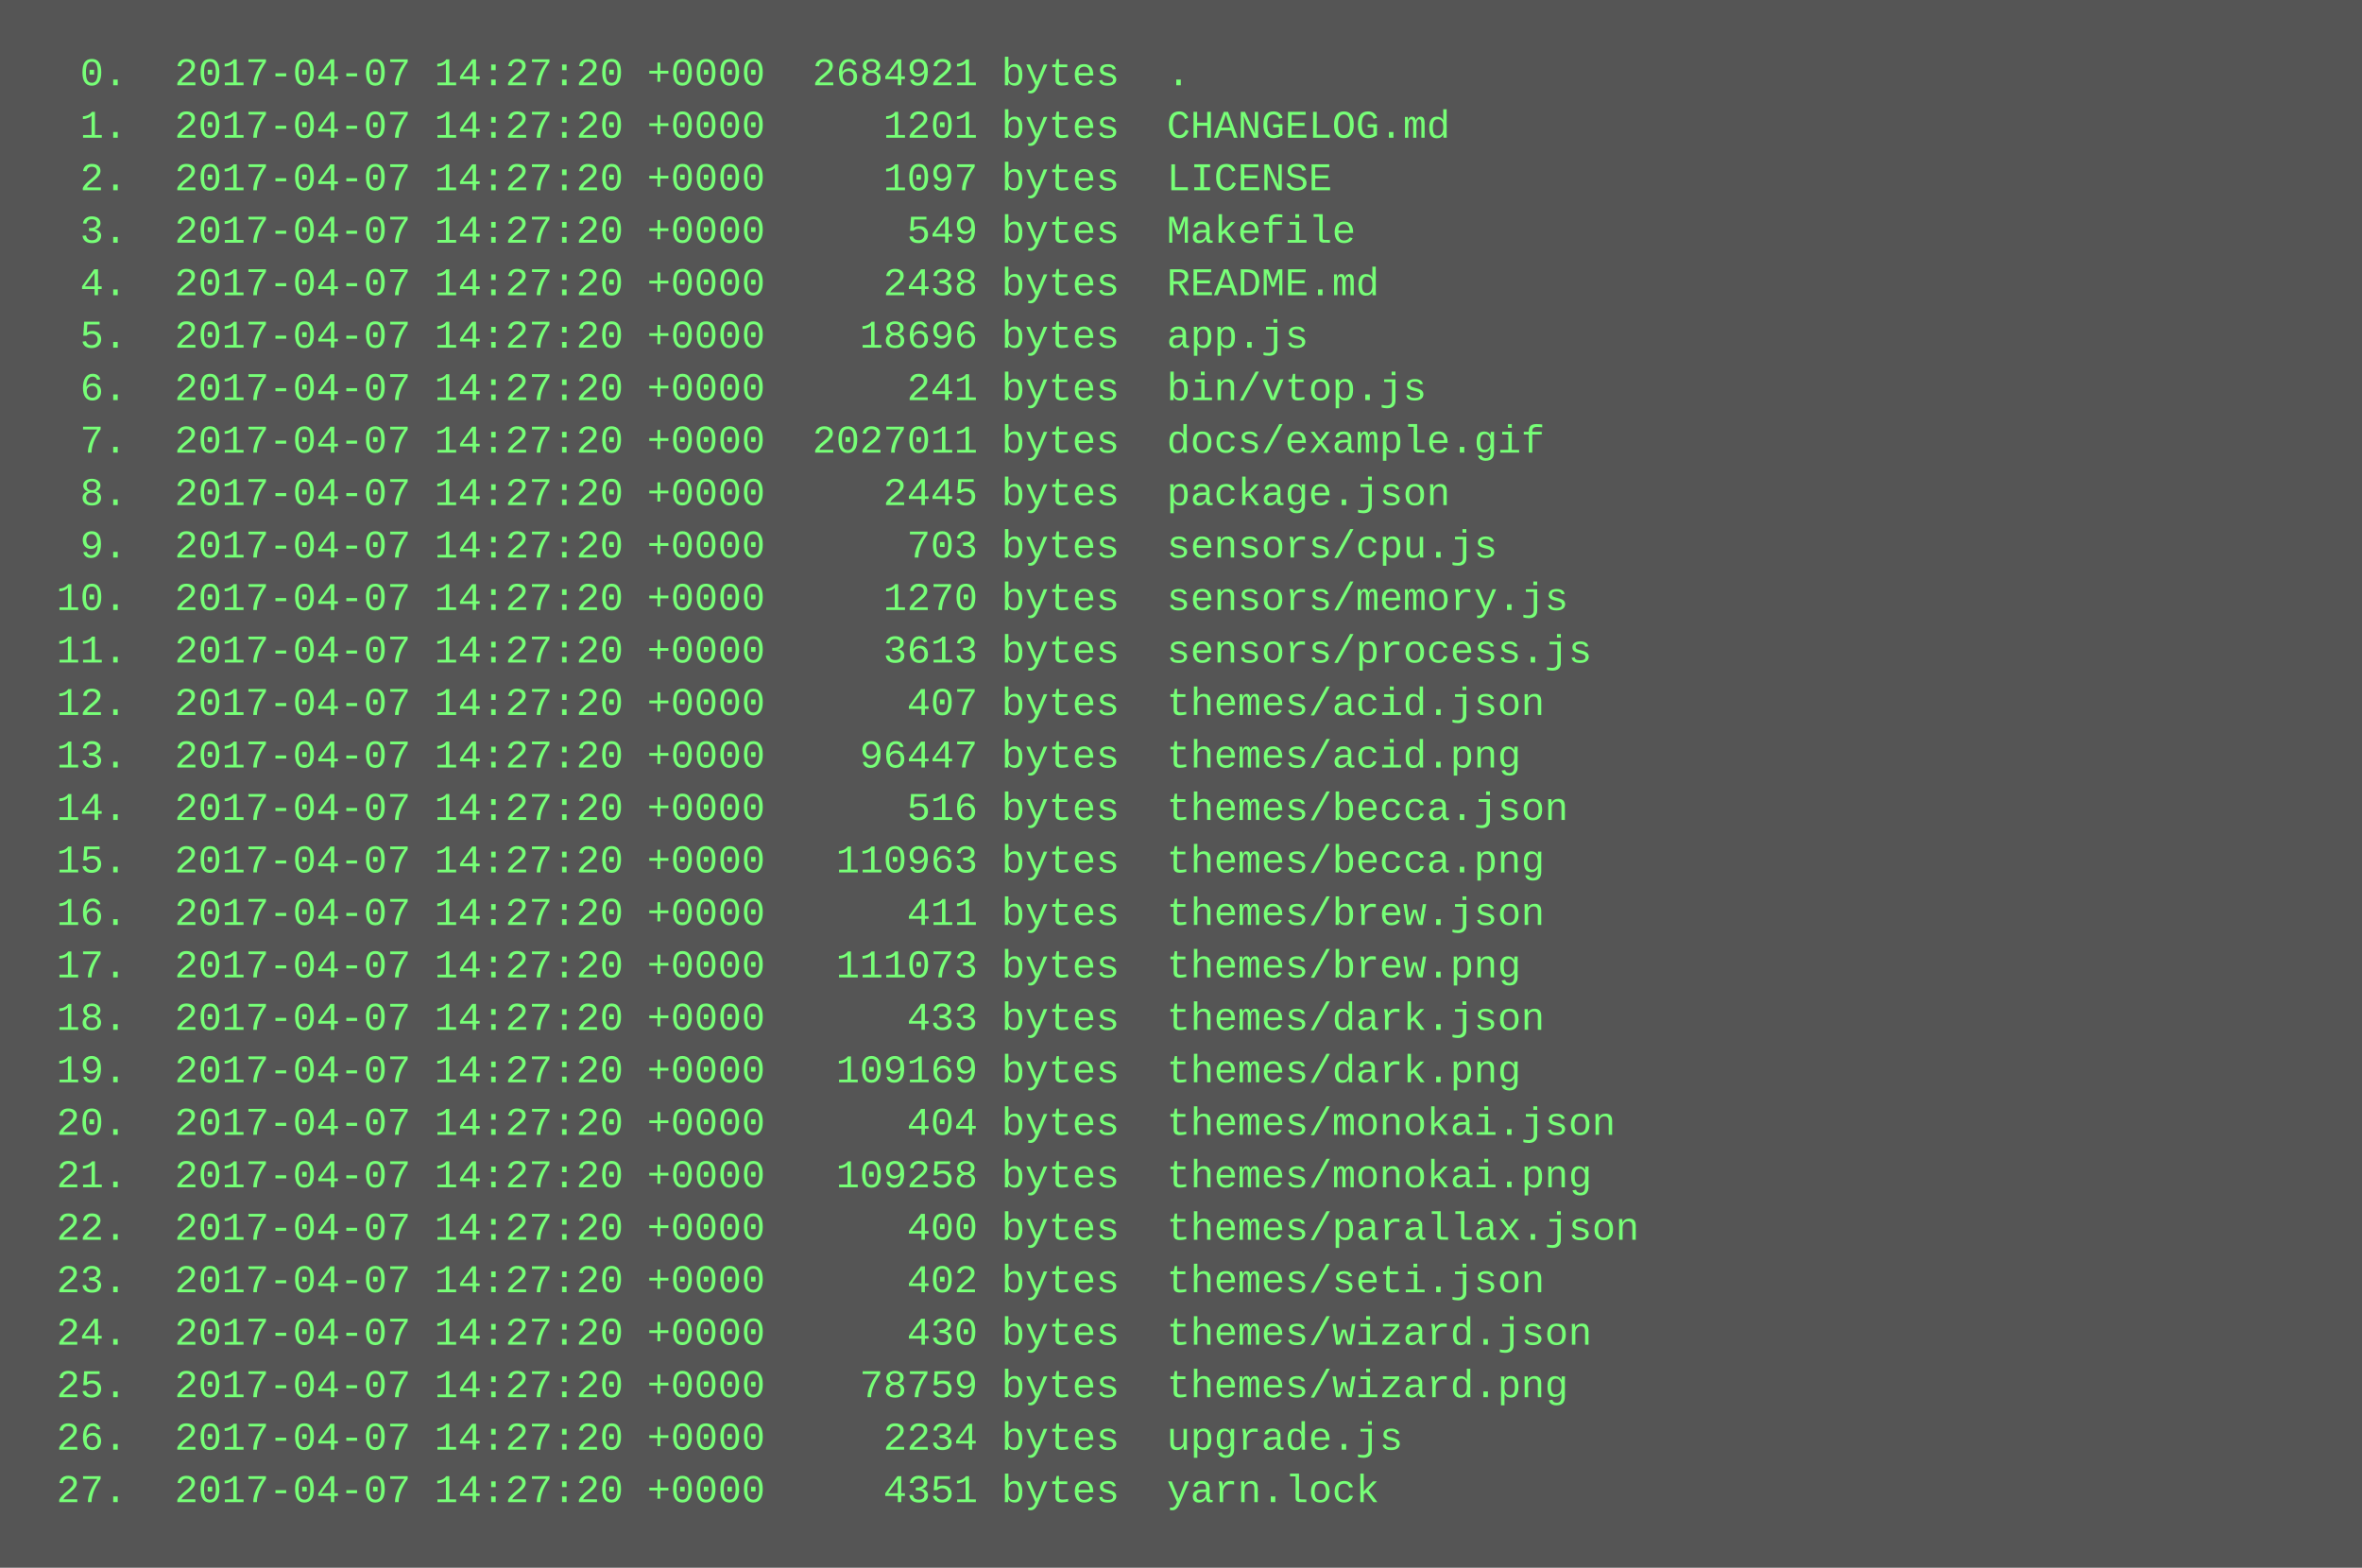
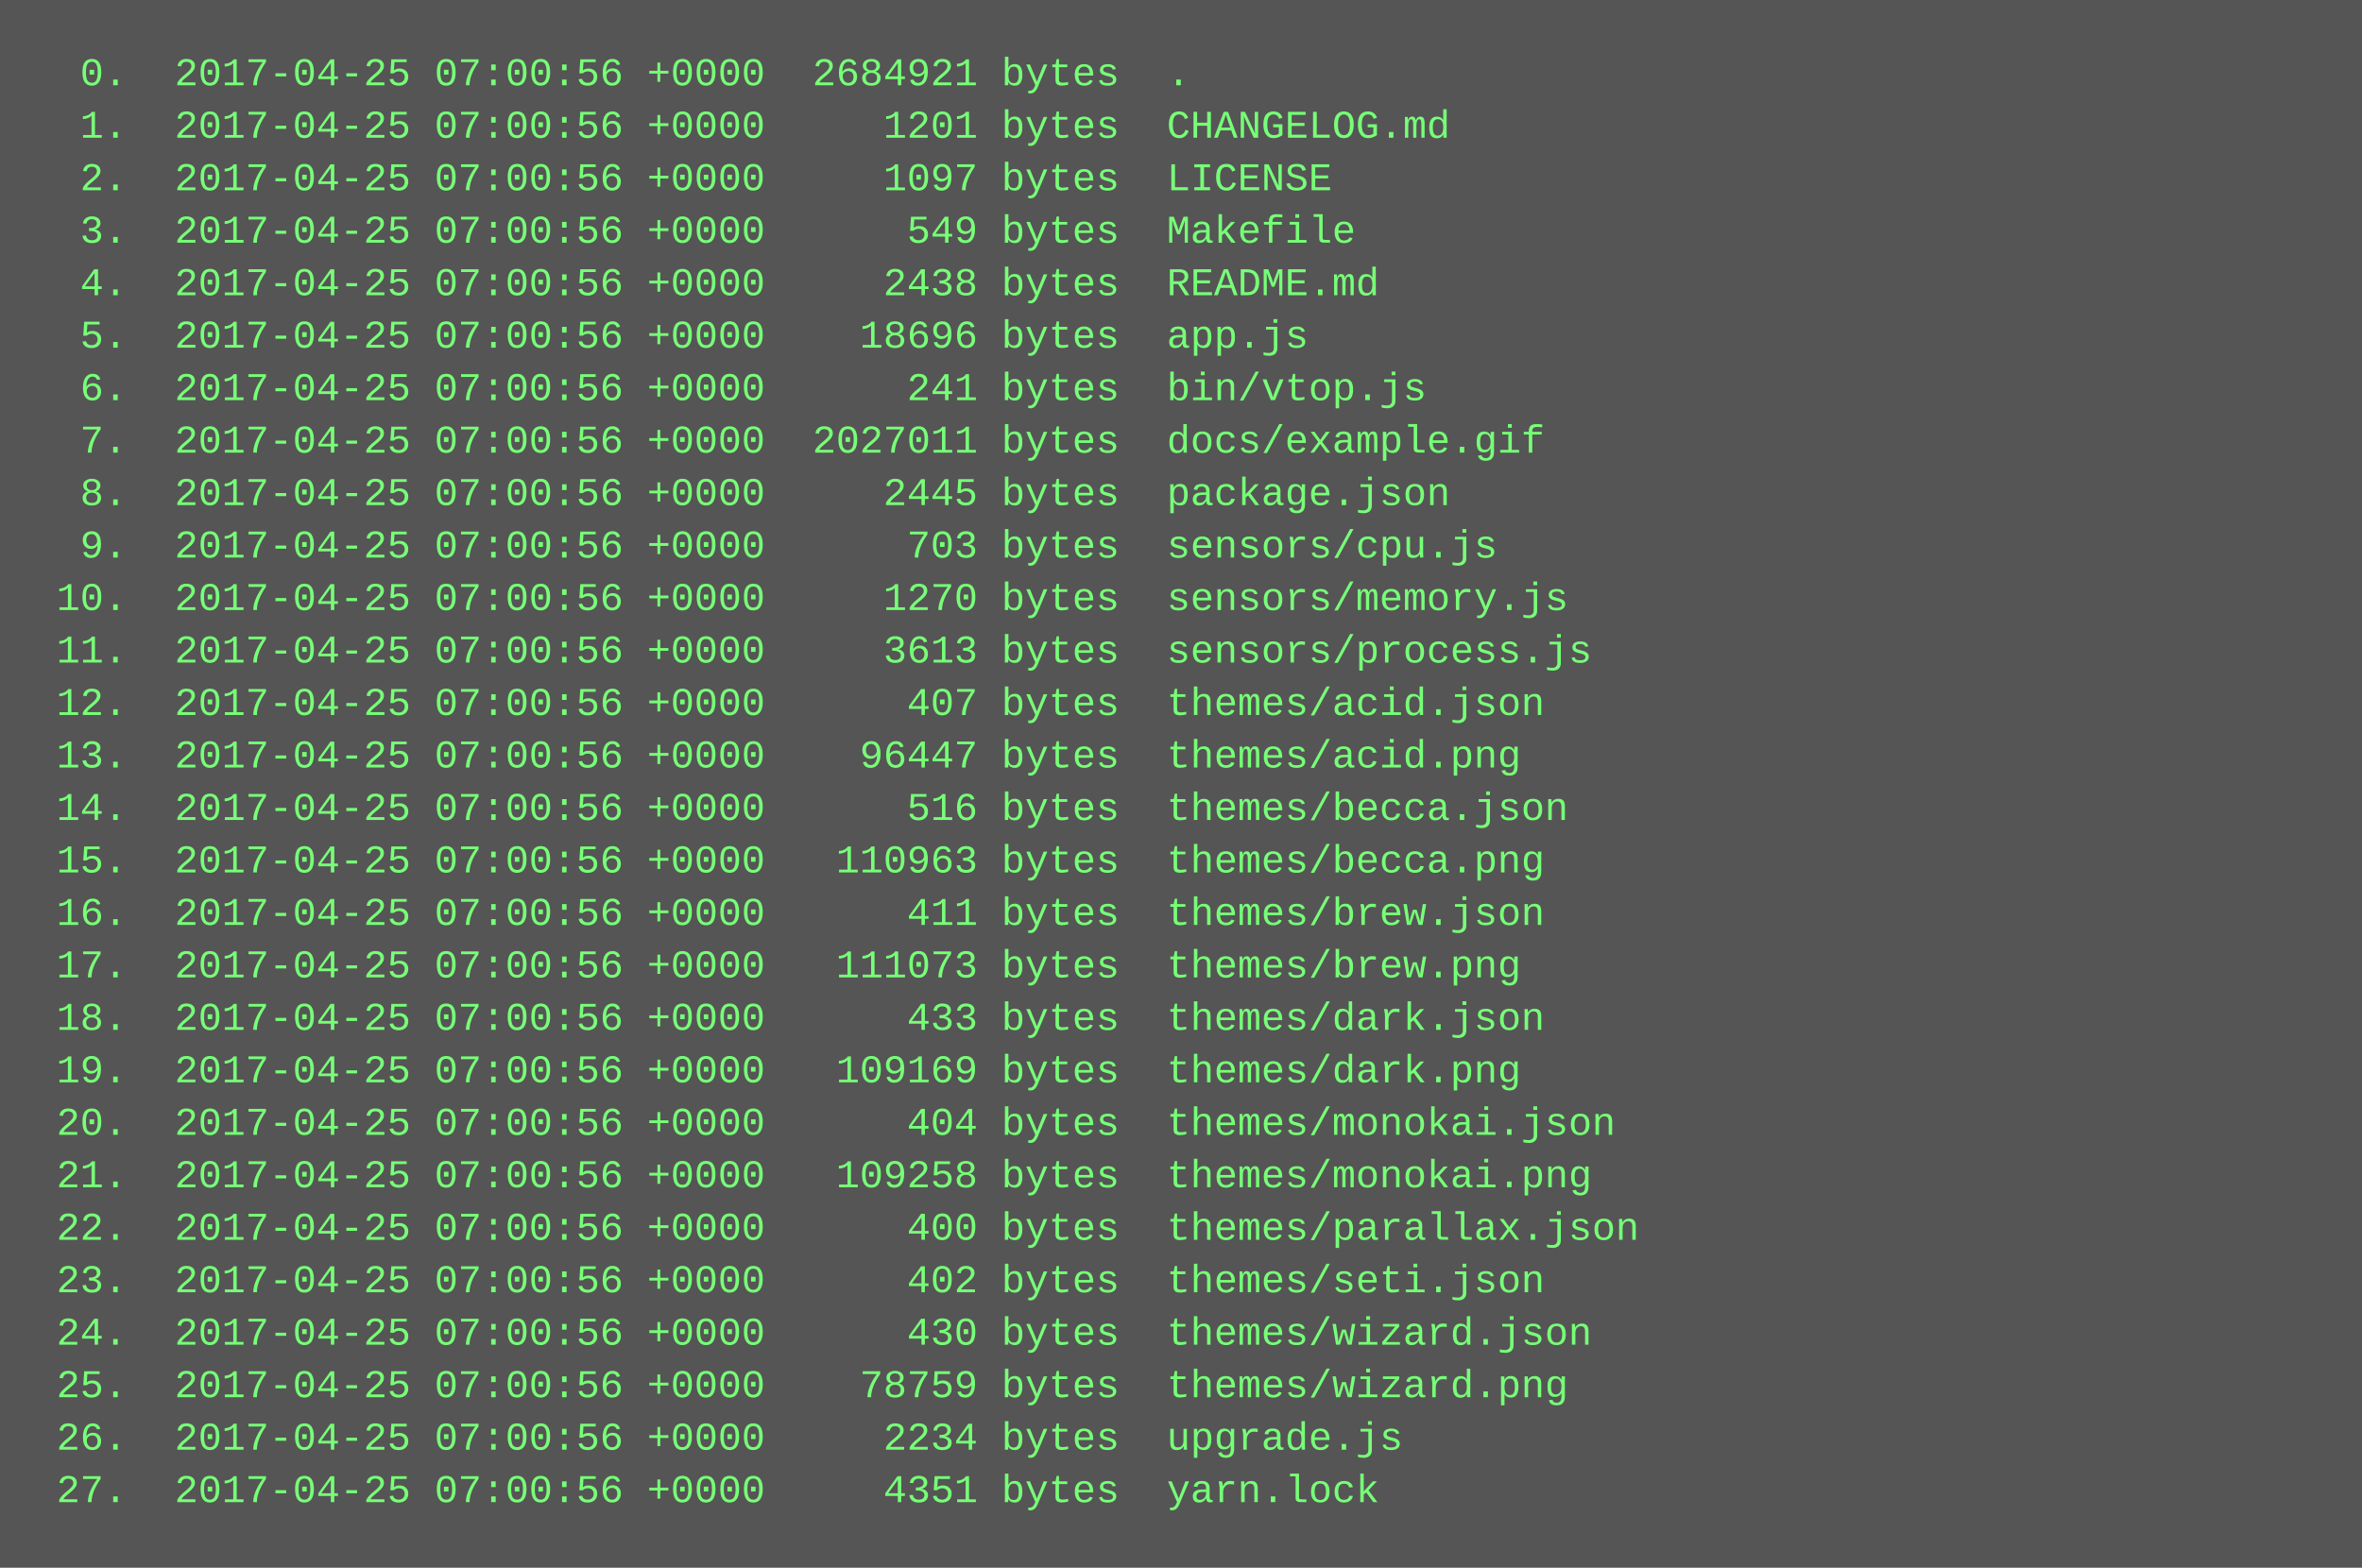
<svg xmlns="http://www.w3.org/2000/svg" height="478" width="720">
  <rect height="478" fill="#555" width="720" />
  <text fill="#7f7" font-family="Courier New" font-size="12" xml:space="preserve">
-     <tspan x="10" y="26">  0.  2017-04-07 14:27:20 +0000  2684921 bytes  .</tspan>
-     <tspan x="10" y="42">  1.  2017-04-07 14:27:20 +0000     1201 bytes  CHANGELOG.md</tspan>
-     <tspan x="10" y="58">  2.  2017-04-07 14:27:20 +0000     1097 bytes  LICENSE</tspan>
-     <tspan x="10" y="74">  3.  2017-04-07 14:27:20 +0000      549 bytes  Makefile</tspan>
-     <tspan x="10" y="90">  4.  2017-04-07 14:27:20 +0000     2438 bytes  README.md</tspan>
-     <tspan x="10" y="106">  5.  2017-04-07 14:27:20 +0000    18696 bytes  app.js</tspan>
-     <tspan x="10" y="122">  6.  2017-04-07 14:27:20 +0000      241 bytes  bin/vtop.js</tspan>
-     <tspan x="10" y="138">  7.  2017-04-07 14:27:20 +0000  2027011 bytes  docs/example.gif</tspan>
-     <tspan x="10" y="154">  8.  2017-04-07 14:27:20 +0000     2445 bytes  package.json</tspan>
-     <tspan x="10" y="170">  9.  2017-04-07 14:27:20 +0000      703 bytes  sensors/cpu.js</tspan>
-     <tspan x="10" y="186"> 10.  2017-04-07 14:27:20 +0000     1270 bytes  sensors/memory.js</tspan>
-     <tspan x="10" y="202"> 11.  2017-04-07 14:27:20 +0000     3613 bytes  sensors/process.js</tspan>
-     <tspan x="10" y="218"> 12.  2017-04-07 14:27:20 +0000      407 bytes  themes/acid.json</tspan>
-     <tspan x="10" y="234"> 13.  2017-04-07 14:27:20 +0000    96447 bytes  themes/acid.png</tspan>
-     <tspan x="10" y="250"> 14.  2017-04-07 14:27:20 +0000      516 bytes  themes/becca.json</tspan>
-     <tspan x="10" y="266"> 15.  2017-04-07 14:27:20 +0000   110963 bytes  themes/becca.png</tspan>
-     <tspan x="10" y="282"> 16.  2017-04-07 14:27:20 +0000      411 bytes  themes/brew.json</tspan>
-     <tspan x="10" y="298"> 17.  2017-04-07 14:27:20 +0000   111073 bytes  themes/brew.png</tspan>
-     <tspan x="10" y="314"> 18.  2017-04-07 14:27:20 +0000      433 bytes  themes/dark.json</tspan>
-     <tspan x="10" y="330"> 19.  2017-04-07 14:27:20 +0000   109169 bytes  themes/dark.png</tspan>
-     <tspan x="10" y="346"> 20.  2017-04-07 14:27:20 +0000      404 bytes  themes/monokai.json</tspan>
-     <tspan x="10" y="362"> 21.  2017-04-07 14:27:20 +0000   109258 bytes  themes/monokai.png</tspan>
-     <tspan x="10" y="378"> 22.  2017-04-07 14:27:20 +0000      400 bytes  themes/parallax.json</tspan>
-     <tspan x="10" y="394"> 23.  2017-04-07 14:27:20 +0000      402 bytes  themes/seti.json</tspan>
-     <tspan x="10" y="410"> 24.  2017-04-07 14:27:20 +0000      430 bytes  themes/wizard.json</tspan>
-     <tspan x="10" y="426"> 25.  2017-04-07 14:27:20 +0000    78759 bytes  themes/wizard.png</tspan>
-     <tspan x="10" y="442"> 26.  2017-04-07 14:27:20 +0000     2234 bytes  upgrade.js</tspan>
-     <tspan x="10" y="458"> 27.  2017-04-07 14:27:20 +0000     4351 bytes  yarn.lock</tspan>
+     <tspan x="10" y="26">  0.  2017-04-25 07:00:56 +0000  2684921 bytes  .</tspan>
+     <tspan x="10" y="42">  1.  2017-04-25 07:00:56 +0000     1201 bytes  CHANGELOG.md</tspan>
+     <tspan x="10" y="58">  2.  2017-04-25 07:00:56 +0000     1097 bytes  LICENSE</tspan>
+     <tspan x="10" y="74">  3.  2017-04-25 07:00:56 +0000      549 bytes  Makefile</tspan>
+     <tspan x="10" y="90">  4.  2017-04-25 07:00:56 +0000     2438 bytes  README.md</tspan>
+     <tspan x="10" y="106">  5.  2017-04-25 07:00:56 +0000    18696 bytes  app.js</tspan>
+     <tspan x="10" y="122">  6.  2017-04-25 07:00:56 +0000      241 bytes  bin/vtop.js</tspan>
+     <tspan x="10" y="138">  7.  2017-04-25 07:00:56 +0000  2027011 bytes  docs/example.gif</tspan>
+     <tspan x="10" y="154">  8.  2017-04-25 07:00:56 +0000     2445 bytes  package.json</tspan>
+     <tspan x="10" y="170">  9.  2017-04-25 07:00:56 +0000      703 bytes  sensors/cpu.js</tspan>
+     <tspan x="10" y="186"> 10.  2017-04-25 07:00:56 +0000     1270 bytes  sensors/memory.js</tspan>
+     <tspan x="10" y="202"> 11.  2017-04-25 07:00:56 +0000     3613 bytes  sensors/process.js</tspan>
+     <tspan x="10" y="218"> 12.  2017-04-25 07:00:56 +0000      407 bytes  themes/acid.json</tspan>
+     <tspan x="10" y="234"> 13.  2017-04-25 07:00:56 +0000    96447 bytes  themes/acid.png</tspan>
+     <tspan x="10" y="250"> 14.  2017-04-25 07:00:56 +0000      516 bytes  themes/becca.json</tspan>
+     <tspan x="10" y="266"> 15.  2017-04-25 07:00:56 +0000   110963 bytes  themes/becca.png</tspan>
+     <tspan x="10" y="282"> 16.  2017-04-25 07:00:56 +0000      411 bytes  themes/brew.json</tspan>
+     <tspan x="10" y="298"> 17.  2017-04-25 07:00:56 +0000   111073 bytes  themes/brew.png</tspan>
+     <tspan x="10" y="314"> 18.  2017-04-25 07:00:56 +0000      433 bytes  themes/dark.json</tspan>
+     <tspan x="10" y="330"> 19.  2017-04-25 07:00:56 +0000   109169 bytes  themes/dark.png</tspan>
+     <tspan x="10" y="346"> 20.  2017-04-25 07:00:56 +0000      404 bytes  themes/monokai.json</tspan>
+     <tspan x="10" y="362"> 21.  2017-04-25 07:00:56 +0000   109258 bytes  themes/monokai.png</tspan>
+     <tspan x="10" y="378"> 22.  2017-04-25 07:00:56 +0000      400 bytes  themes/parallax.json</tspan>
+     <tspan x="10" y="394"> 23.  2017-04-25 07:00:56 +0000      402 bytes  themes/seti.json</tspan>
+     <tspan x="10" y="410"> 24.  2017-04-25 07:00:56 +0000      430 bytes  themes/wizard.json</tspan>
+     <tspan x="10" y="426"> 25.  2017-04-25 07:00:56 +0000    78759 bytes  themes/wizard.png</tspan>
+     <tspan x="10" y="442"> 26.  2017-04-25 07:00:56 +0000     2234 bytes  upgrade.js</tspan>
+     <tspan x="10" y="458"> 27.  2017-04-25 07:00:56 +0000     4351 bytes  yarn.lock</tspan>
  </text>
</svg>
